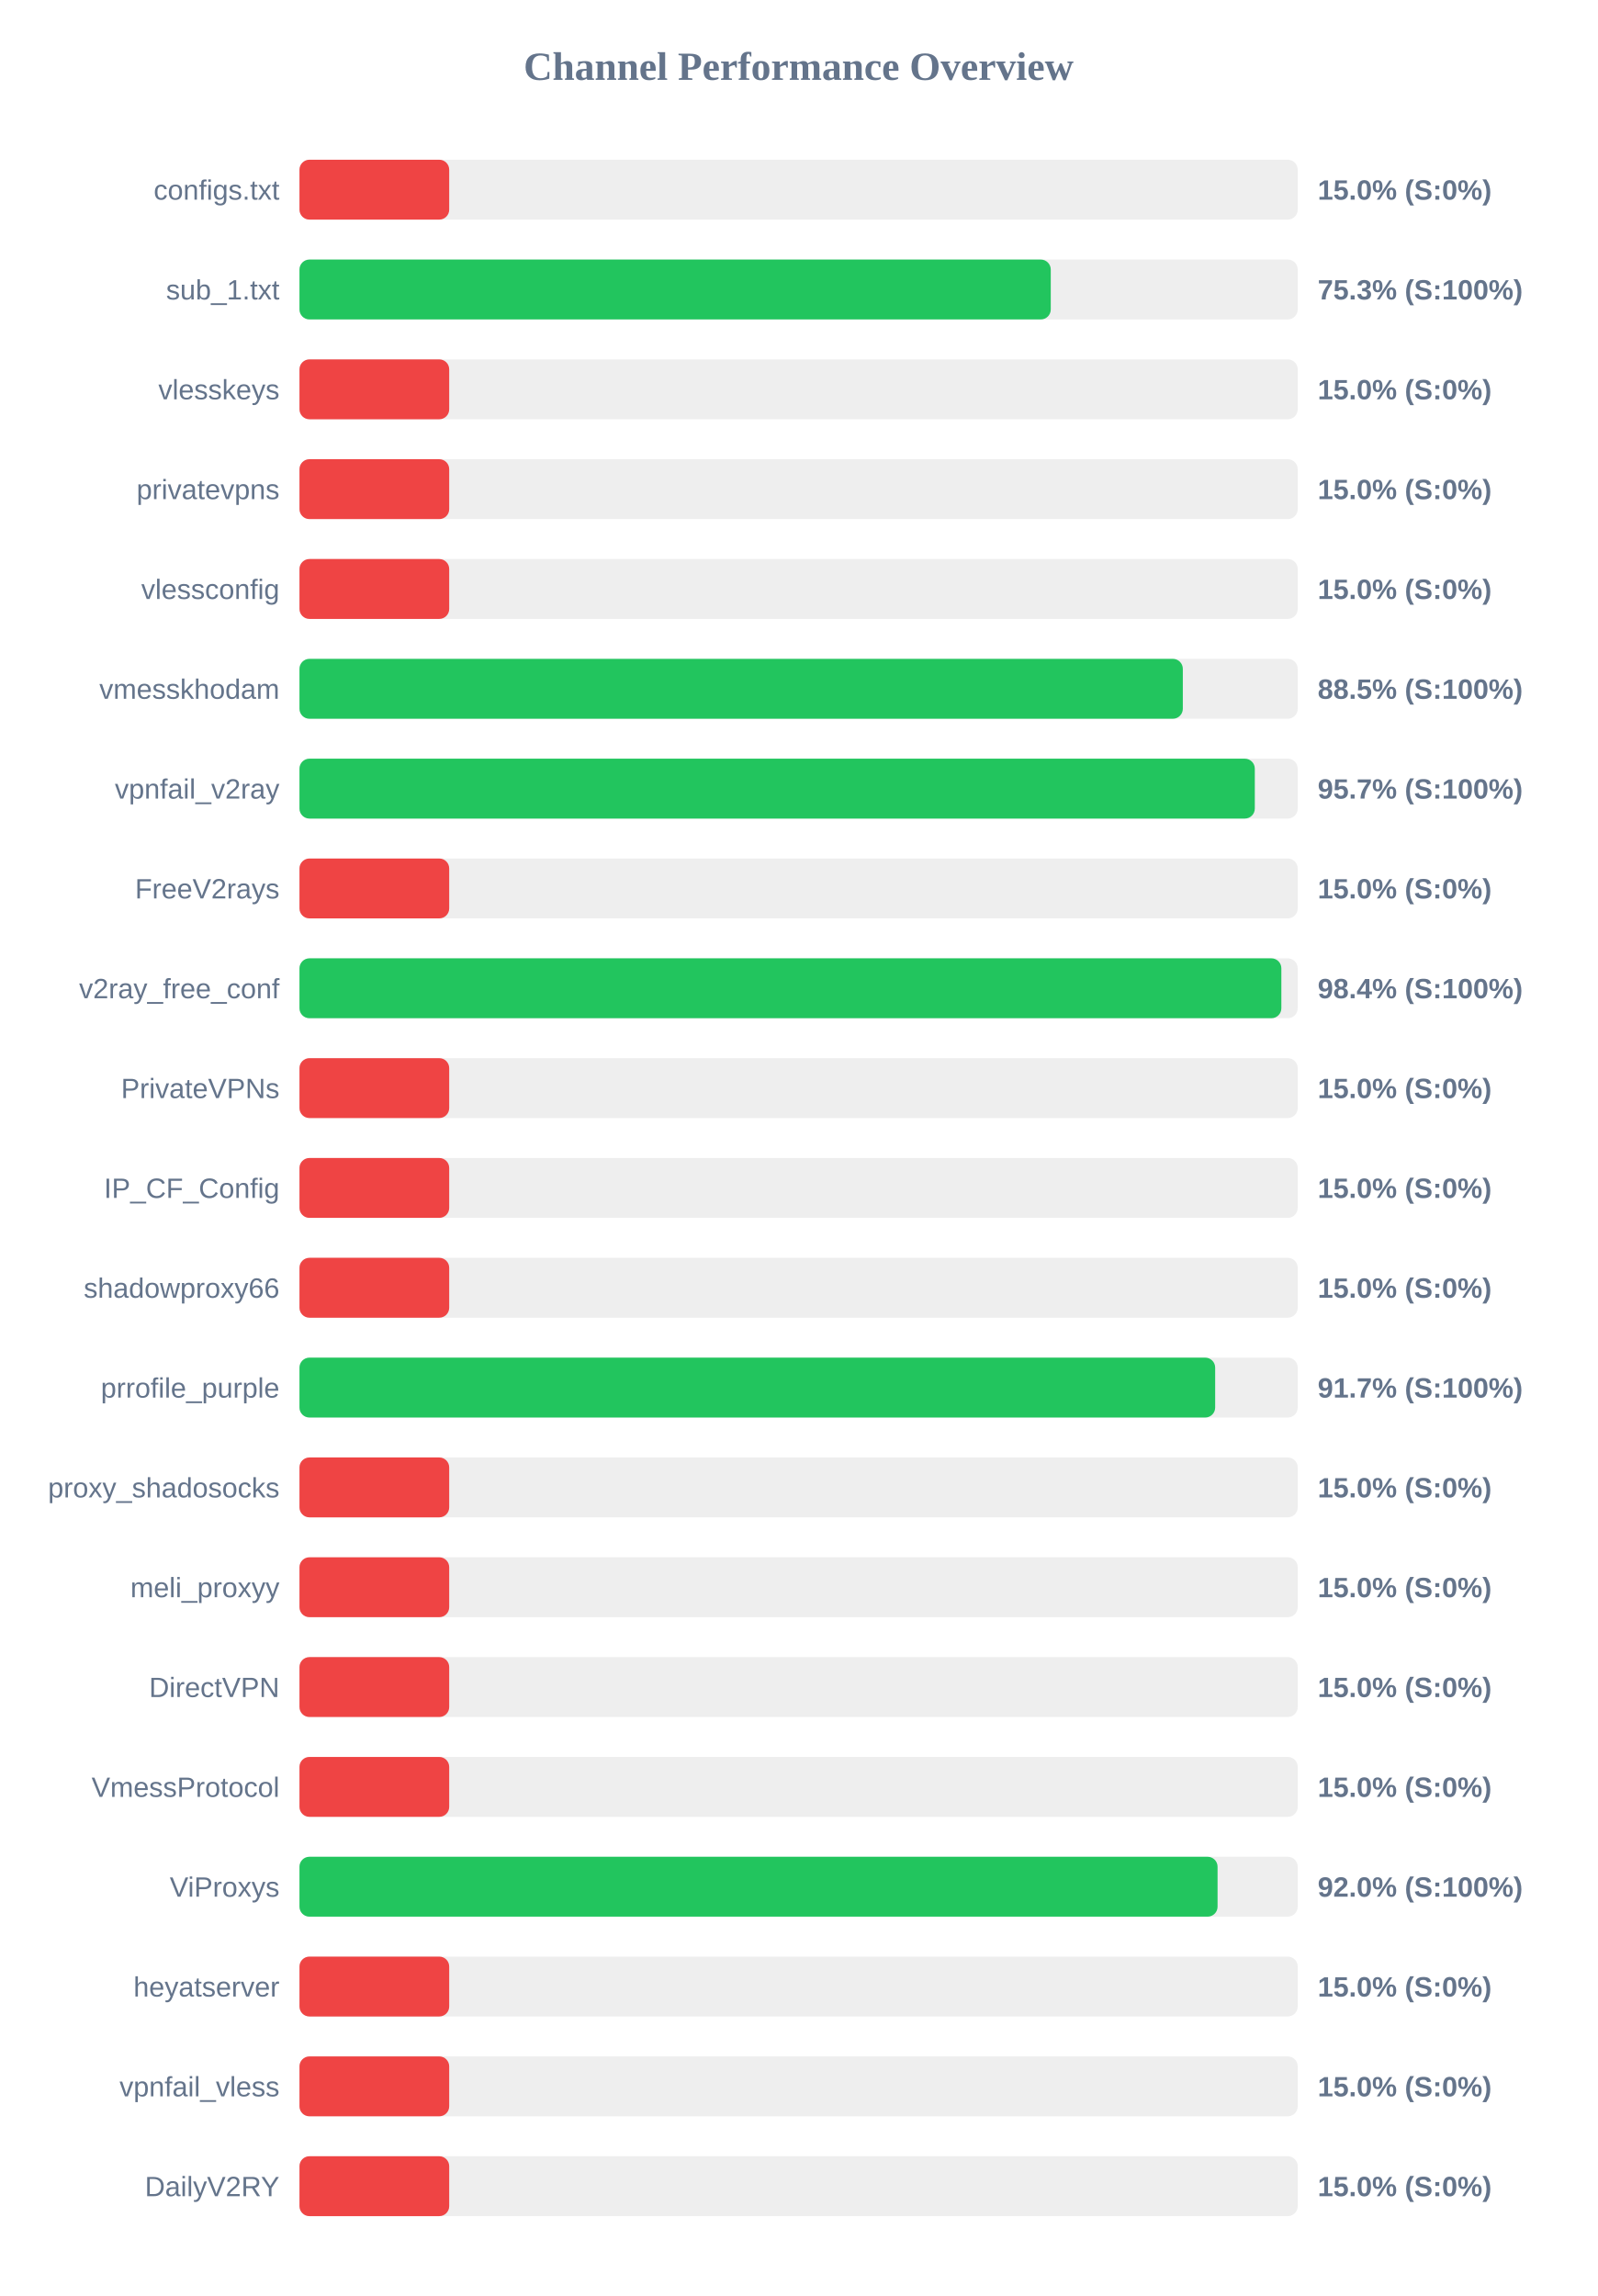
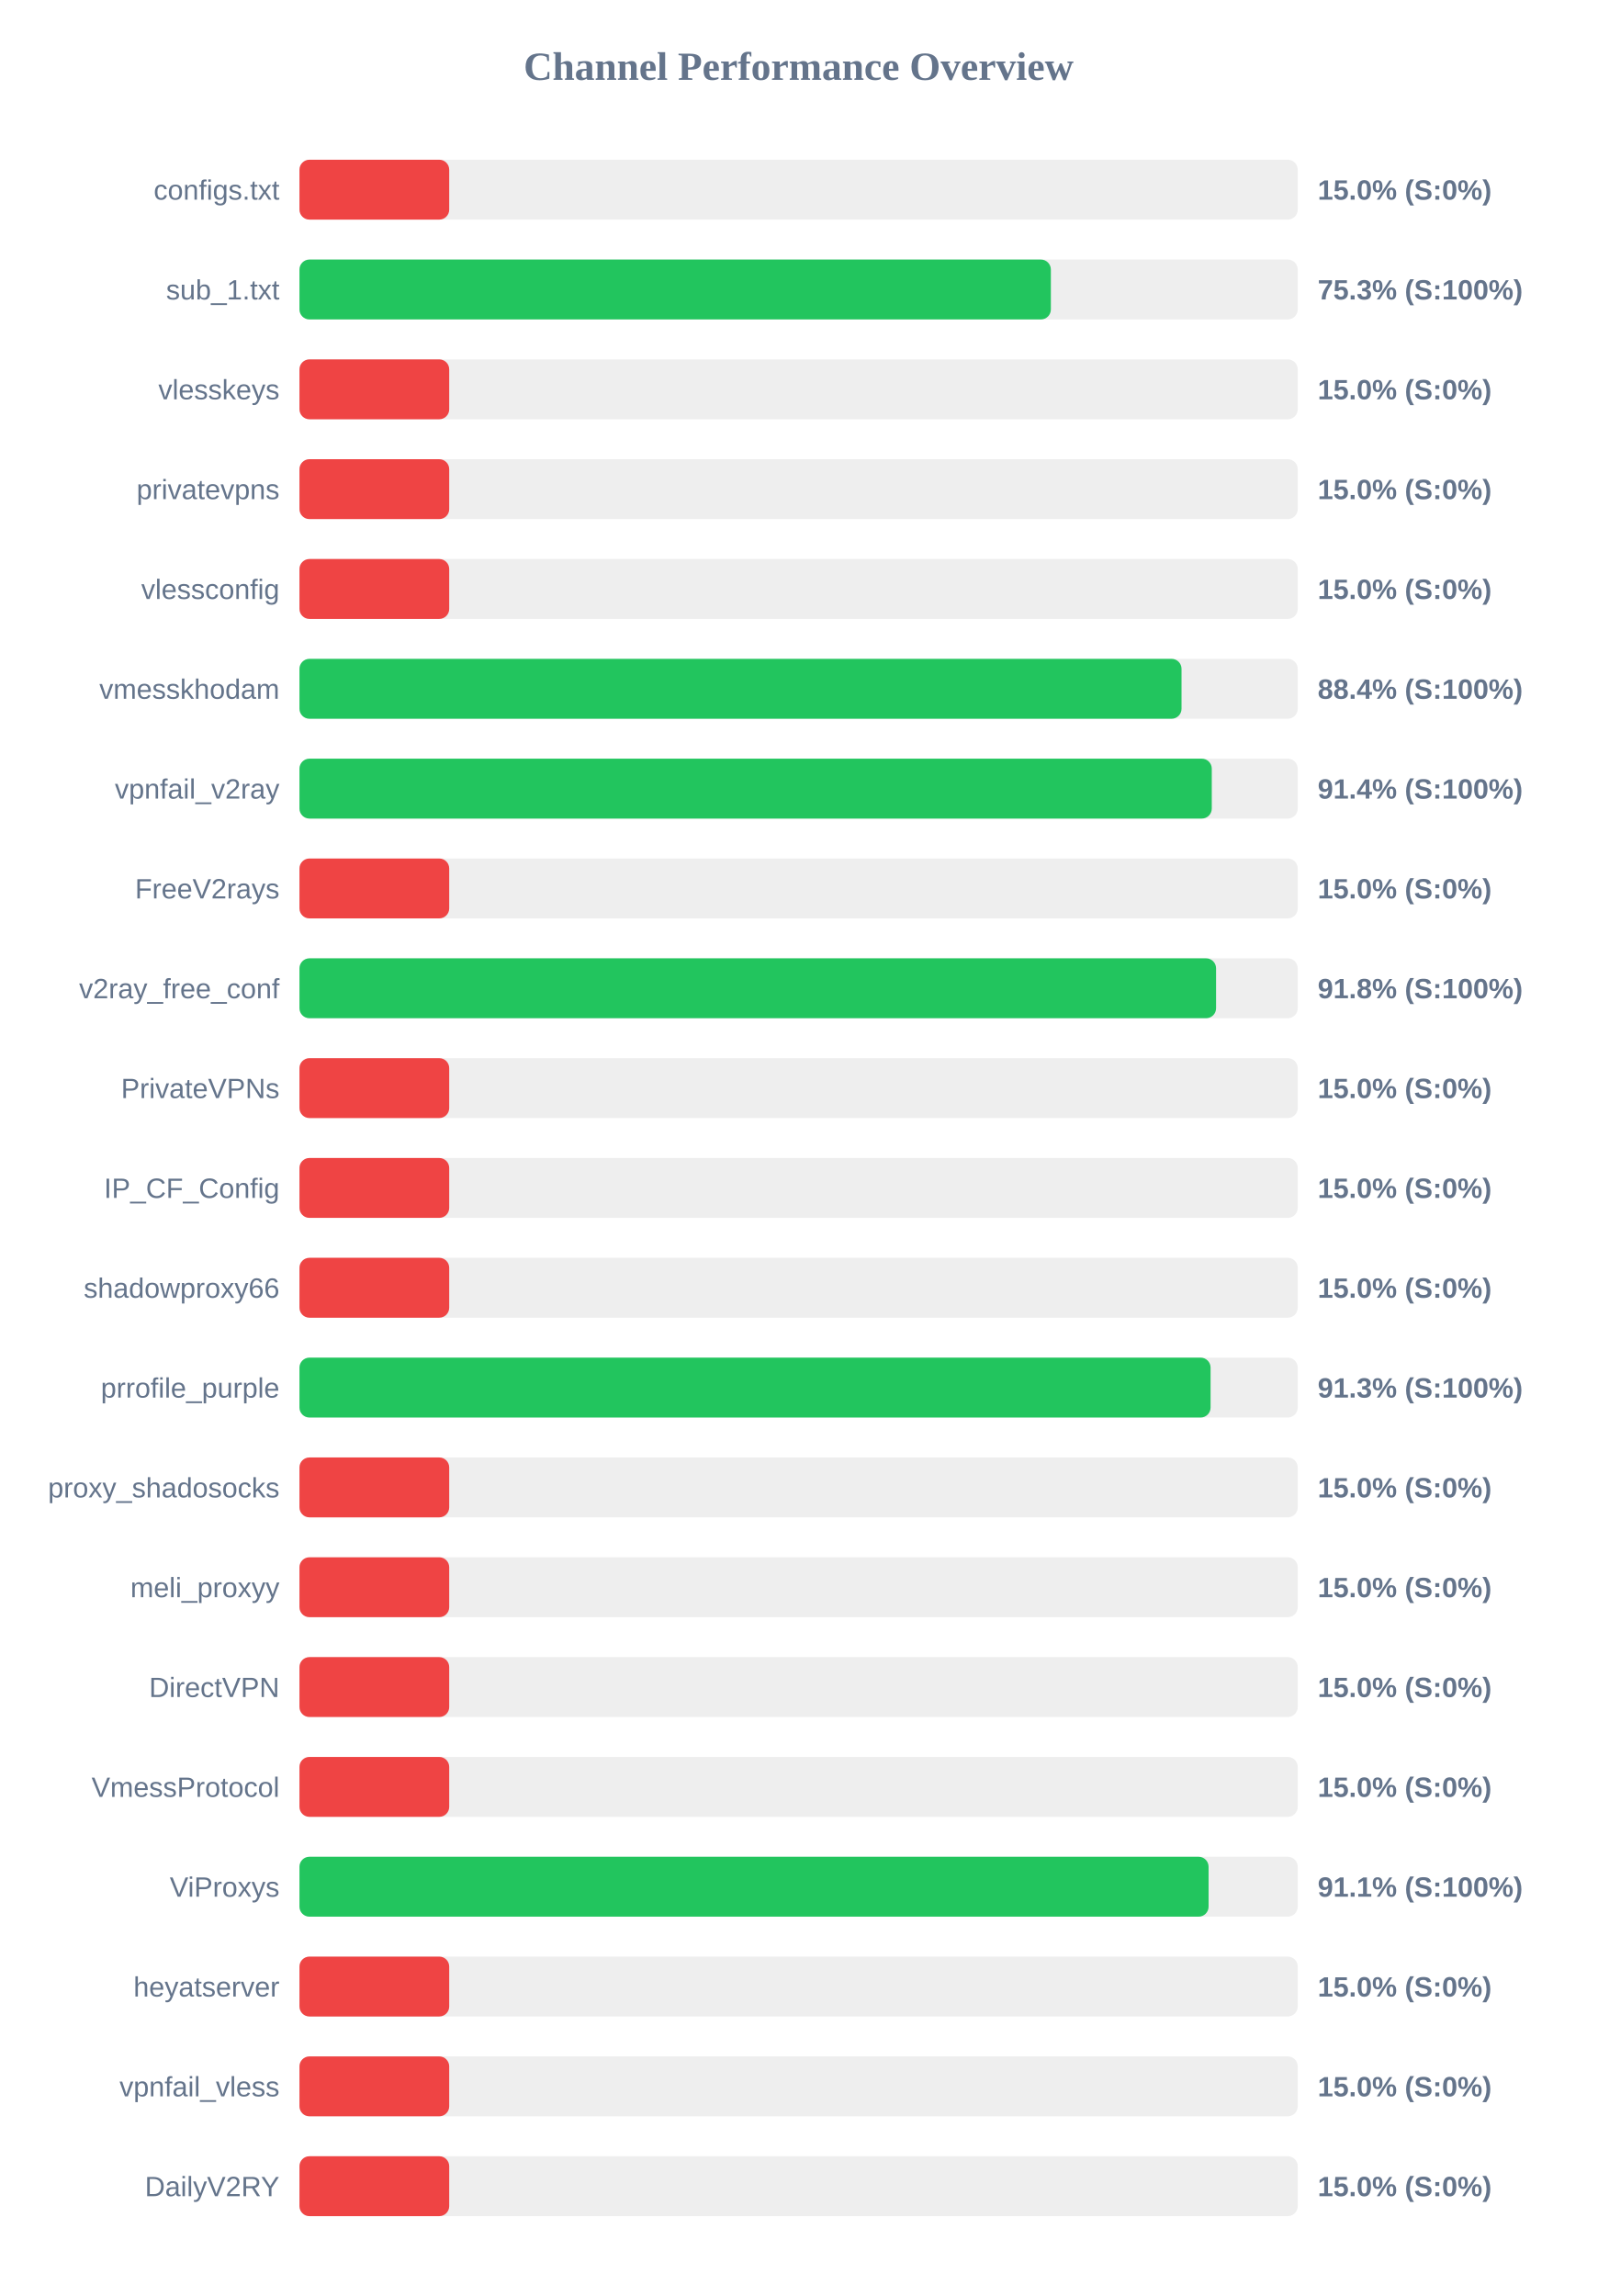
<svg xmlns="http://www.w3.org/2000/svg" width="800" height="1150" version="1.1">
  <style>
        .row { font: 14px Arial; fill: #64748b; }
        .score { font: bold 14px Arial; fill: #64748b; }
    </style>
  <text x="400" y="40" text-anchor="middle" font-size="20px" font-weight="bold" fill="#64748b">Channel Performance Overview</text>
  <rect x="150" y="80" width="500" height="30" fill="#eee" rx="5" />
  <rect x="150" y="80" width="75.0" height="30" fill="#ef4444" rx="5" />
  <text x="140" y="100" text-anchor="end" class="row">configs.txt</text>
  <text x="660" y="100" text-anchor="start" class="score">15.0% (S:0%)</text>
  <rect x="150" y="130" width="500" height="30" fill="#eee" rx="5" />
-   <rect x="150" y="130" width="376.3" height="30" fill="#22c55e" rx="5" />
+   <rect x="150" y="130" width="376.35" height="30" fill="#22c55e" rx="5" />
  <text x="140" y="150" text-anchor="end" class="row">sub_1.txt</text>
  <text x="660" y="150" text-anchor="start" class="score">75.3% (S:100%)</text>
  <rect x="150" y="180" width="500" height="30" fill="#eee" rx="5" />
  <rect x="150" y="180" width="75.0" height="30" fill="#ef4444" rx="5" />
  <text x="140" y="200" text-anchor="end" class="row">vlesskeys</text>
  <text x="660" y="200" text-anchor="start" class="score">15.0% (S:0%)</text>
  <rect x="150" y="230" width="500" height="30" fill="#eee" rx="5" />
  <rect x="150" y="230" width="75.0" height="30" fill="#ef4444" rx="5" />
  <text x="140" y="250" text-anchor="end" class="row">privatevpns</text>
  <text x="660" y="250" text-anchor="start" class="score">15.0% (S:0%)</text>
  <rect x="150" y="280" width="500" height="30" fill="#eee" rx="5" />
  <rect x="150" y="280" width="75.0" height="30" fill="#ef4444" rx="5" />
  <text x="140" y="300" text-anchor="end" class="row">vlessconfig</text>
  <text x="660" y="300" text-anchor="start" class="score">15.0% (S:0%)</text>
  <rect x="150" y="330" width="500" height="30" fill="#eee" rx="5" />
-   <rect x="150" y="330" width="442.45" height="30" fill="#22c55e" rx="5" />
+   <rect x="150" y="330" width="441.8" height="30" fill="#22c55e" rx="5" />
  <text x="140" y="350" text-anchor="end" class="row">vmesskhodam</text>
-   <text x="660" y="350" text-anchor="start" class="score">88.5% (S:100%)</text>
+   <text x="660" y="350" text-anchor="start" class="score">88.4% (S:100%)</text>
  <rect x="150" y="380" width="500" height="30" fill="#eee" rx="5" />
-   <rect x="150" y="380" width="478.5" height="30" fill="#22c55e" rx="5" />
+   <rect x="150" y="380" width="456.95" height="30" fill="#22c55e" rx="5" />
  <text x="140" y="400" text-anchor="end" class="row">vpnfail_v2ray</text>
-   <text x="660" y="400" text-anchor="start" class="score">95.7% (S:100%)</text>
+   <text x="660" y="400" text-anchor="start" class="score">91.4% (S:100%)</text>
  <rect x="150" y="430" width="500" height="30" fill="#eee" rx="5" />
  <rect x="150" y="430" width="75.0" height="30" fill="#ef4444" rx="5" />
  <text x="140" y="450" text-anchor="end" class="row">FreeV2rays</text>
  <text x="660" y="450" text-anchor="start" class="score">15.0% (S:0%)</text>
  <rect x="150" y="480" width="500" height="30" fill="#eee" rx="5" />
-   <rect x="150" y="480" width="491.8" height="30" fill="#22c55e" rx="5" />
+   <rect x="150" y="480" width="459.1" height="30" fill="#22c55e" rx="5" />
  <text x="140" y="500" text-anchor="end" class="row">v2ray_free_conf</text>
-   <text x="660" y="500" text-anchor="start" class="score">98.4% (S:100%)</text>
+   <text x="660" y="500" text-anchor="start" class="score">91.8% (S:100%)</text>
  <rect x="150" y="530" width="500" height="30" fill="#eee" rx="5" />
  <rect x="150" y="530" width="75.0" height="30" fill="#ef4444" rx="5" />
  <text x="140" y="550" text-anchor="end" class="row">PrivateVPNs</text>
  <text x="660" y="550" text-anchor="start" class="score">15.0% (S:0%)</text>
  <rect x="150" y="580" width="500" height="30" fill="#eee" rx="5" />
  <rect x="150" y="580" width="75.0" height="30" fill="#ef4444" rx="5" />
  <text x="140" y="600" text-anchor="end" class="row">IP_CF_Config</text>
  <text x="660" y="600" text-anchor="start" class="score">15.0% (S:0%)</text>
  <rect x="150" y="630" width="500" height="30" fill="#eee" rx="5" />
  <rect x="150" y="630" width="75.0" height="30" fill="#ef4444" rx="5" />
  <text x="140" y="650" text-anchor="end" class="row">shadowproxy66</text>
  <text x="660" y="650" text-anchor="start" class="score">15.0% (S:0%)</text>
  <rect x="150" y="680" width="500" height="30" fill="#eee" rx="5" />
-   <rect x="150" y="680" width="458.65" height="30" fill="#22c55e" rx="5" />
+   <rect x="150" y="680" width="456.35" height="30" fill="#22c55e" rx="5" />
  <text x="140" y="700" text-anchor="end" class="row">prrofile_purple</text>
-   <text x="660" y="700" text-anchor="start" class="score">91.7% (S:100%)</text>
+   <text x="660" y="700" text-anchor="start" class="score">91.3% (S:100%)</text>
  <rect x="150" y="730" width="500" height="30" fill="#eee" rx="5" />
  <rect x="150" y="730" width="75.0" height="30" fill="#ef4444" rx="5" />
  <text x="140" y="750" text-anchor="end" class="row">proxy_shadosocks</text>
  <text x="660" y="750" text-anchor="start" class="score">15.0% (S:0%)</text>
  <rect x="150" y="780" width="500" height="30" fill="#eee" rx="5" />
  <rect x="150" y="780" width="75.0" height="30" fill="#ef4444" rx="5" />
  <text x="140" y="800" text-anchor="end" class="row">meli_proxyy</text>
  <text x="660" y="800" text-anchor="start" class="score">15.0% (S:0%)</text>
  <rect x="150" y="830" width="500" height="30" fill="#eee" rx="5" />
  <rect x="150" y="830" width="75.0" height="30" fill="#ef4444" rx="5" />
  <text x="140" y="850" text-anchor="end" class="row">DirectVPN</text>
  <text x="660" y="850" text-anchor="start" class="score">15.0% (S:0%)</text>
  <rect x="150" y="880" width="500" height="30" fill="#eee" rx="5" />
  <rect x="150" y="880" width="75.0" height="30" fill="#ef4444" rx="5" />
  <text x="140" y="900" text-anchor="end" class="row">VmessProtocol</text>
  <text x="660" y="900" text-anchor="start" class="score">15.0% (S:0%)</text>
  <rect x="150" y="930" width="500" height="30" fill="#eee" rx="5" />
-   <rect x="150" y="930" width="459.85" height="30" fill="#22c55e" rx="5" />
+   <rect x="150" y="930" width="455.35" height="30" fill="#22c55e" rx="5" />
  <text x="140" y="950" text-anchor="end" class="row">ViProxys</text>
-   <text x="660" y="950" text-anchor="start" class="score">92.0% (S:100%)</text>
+   <text x="660" y="950" text-anchor="start" class="score">91.1% (S:100%)</text>
  <rect x="150" y="980" width="500" height="30" fill="#eee" rx="5" />
  <rect x="150" y="980" width="75.0" height="30" fill="#ef4444" rx="5" />
  <text x="140" y="1000" text-anchor="end" class="row">heyatserver</text>
  <text x="660" y="1000" text-anchor="start" class="score">15.0% (S:0%)</text>
  <rect x="150" y="1030" width="500" height="30" fill="#eee" rx="5" />
  <rect x="150" y="1030" width="75.0" height="30" fill="#ef4444" rx="5" />
  <text x="140" y="1050" text-anchor="end" class="row">vpnfail_vless</text>
  <text x="660" y="1050" text-anchor="start" class="score">15.0% (S:0%)</text>
  <rect x="150" y="1080" width="500" height="30" fill="#eee" rx="5" />
  <rect x="150" y="1080" width="75.0" height="30" fill="#ef4444" rx="5" />
  <text x="140" y="1100" text-anchor="end" class="row">DailyV2RY</text>
  <text x="660" y="1100" text-anchor="start" class="score">15.0% (S:0%)</text>
</svg>
